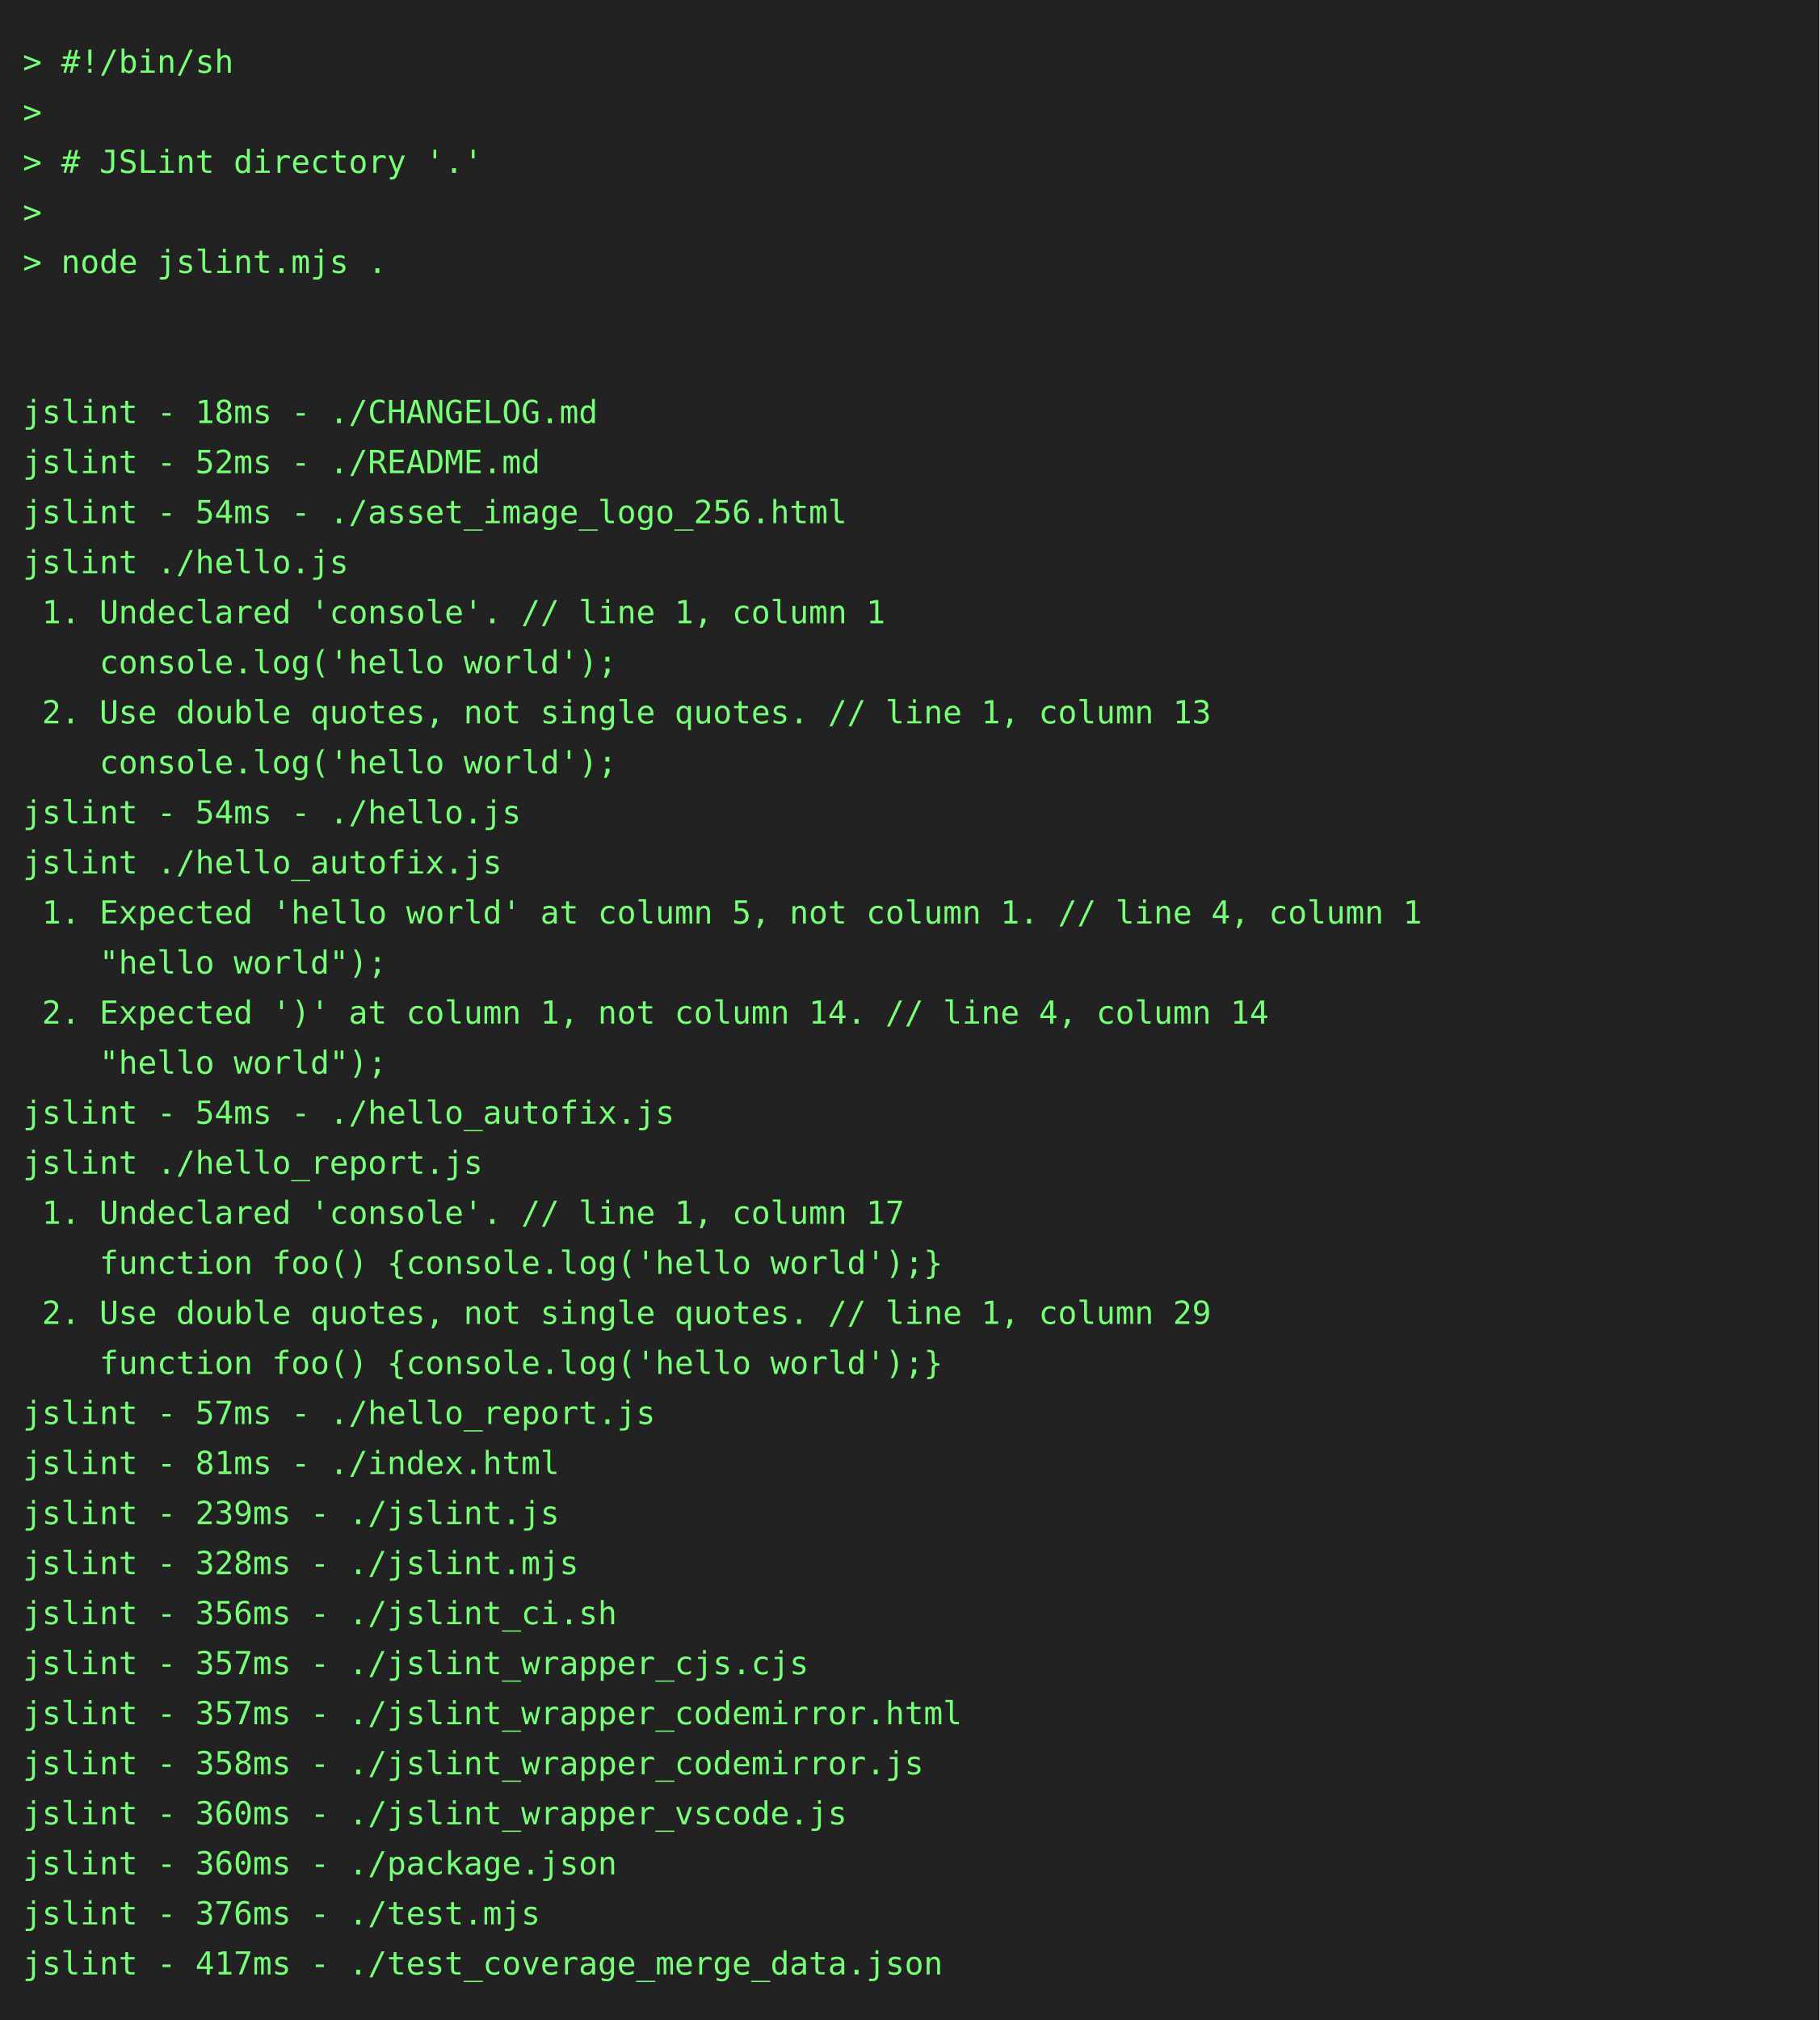
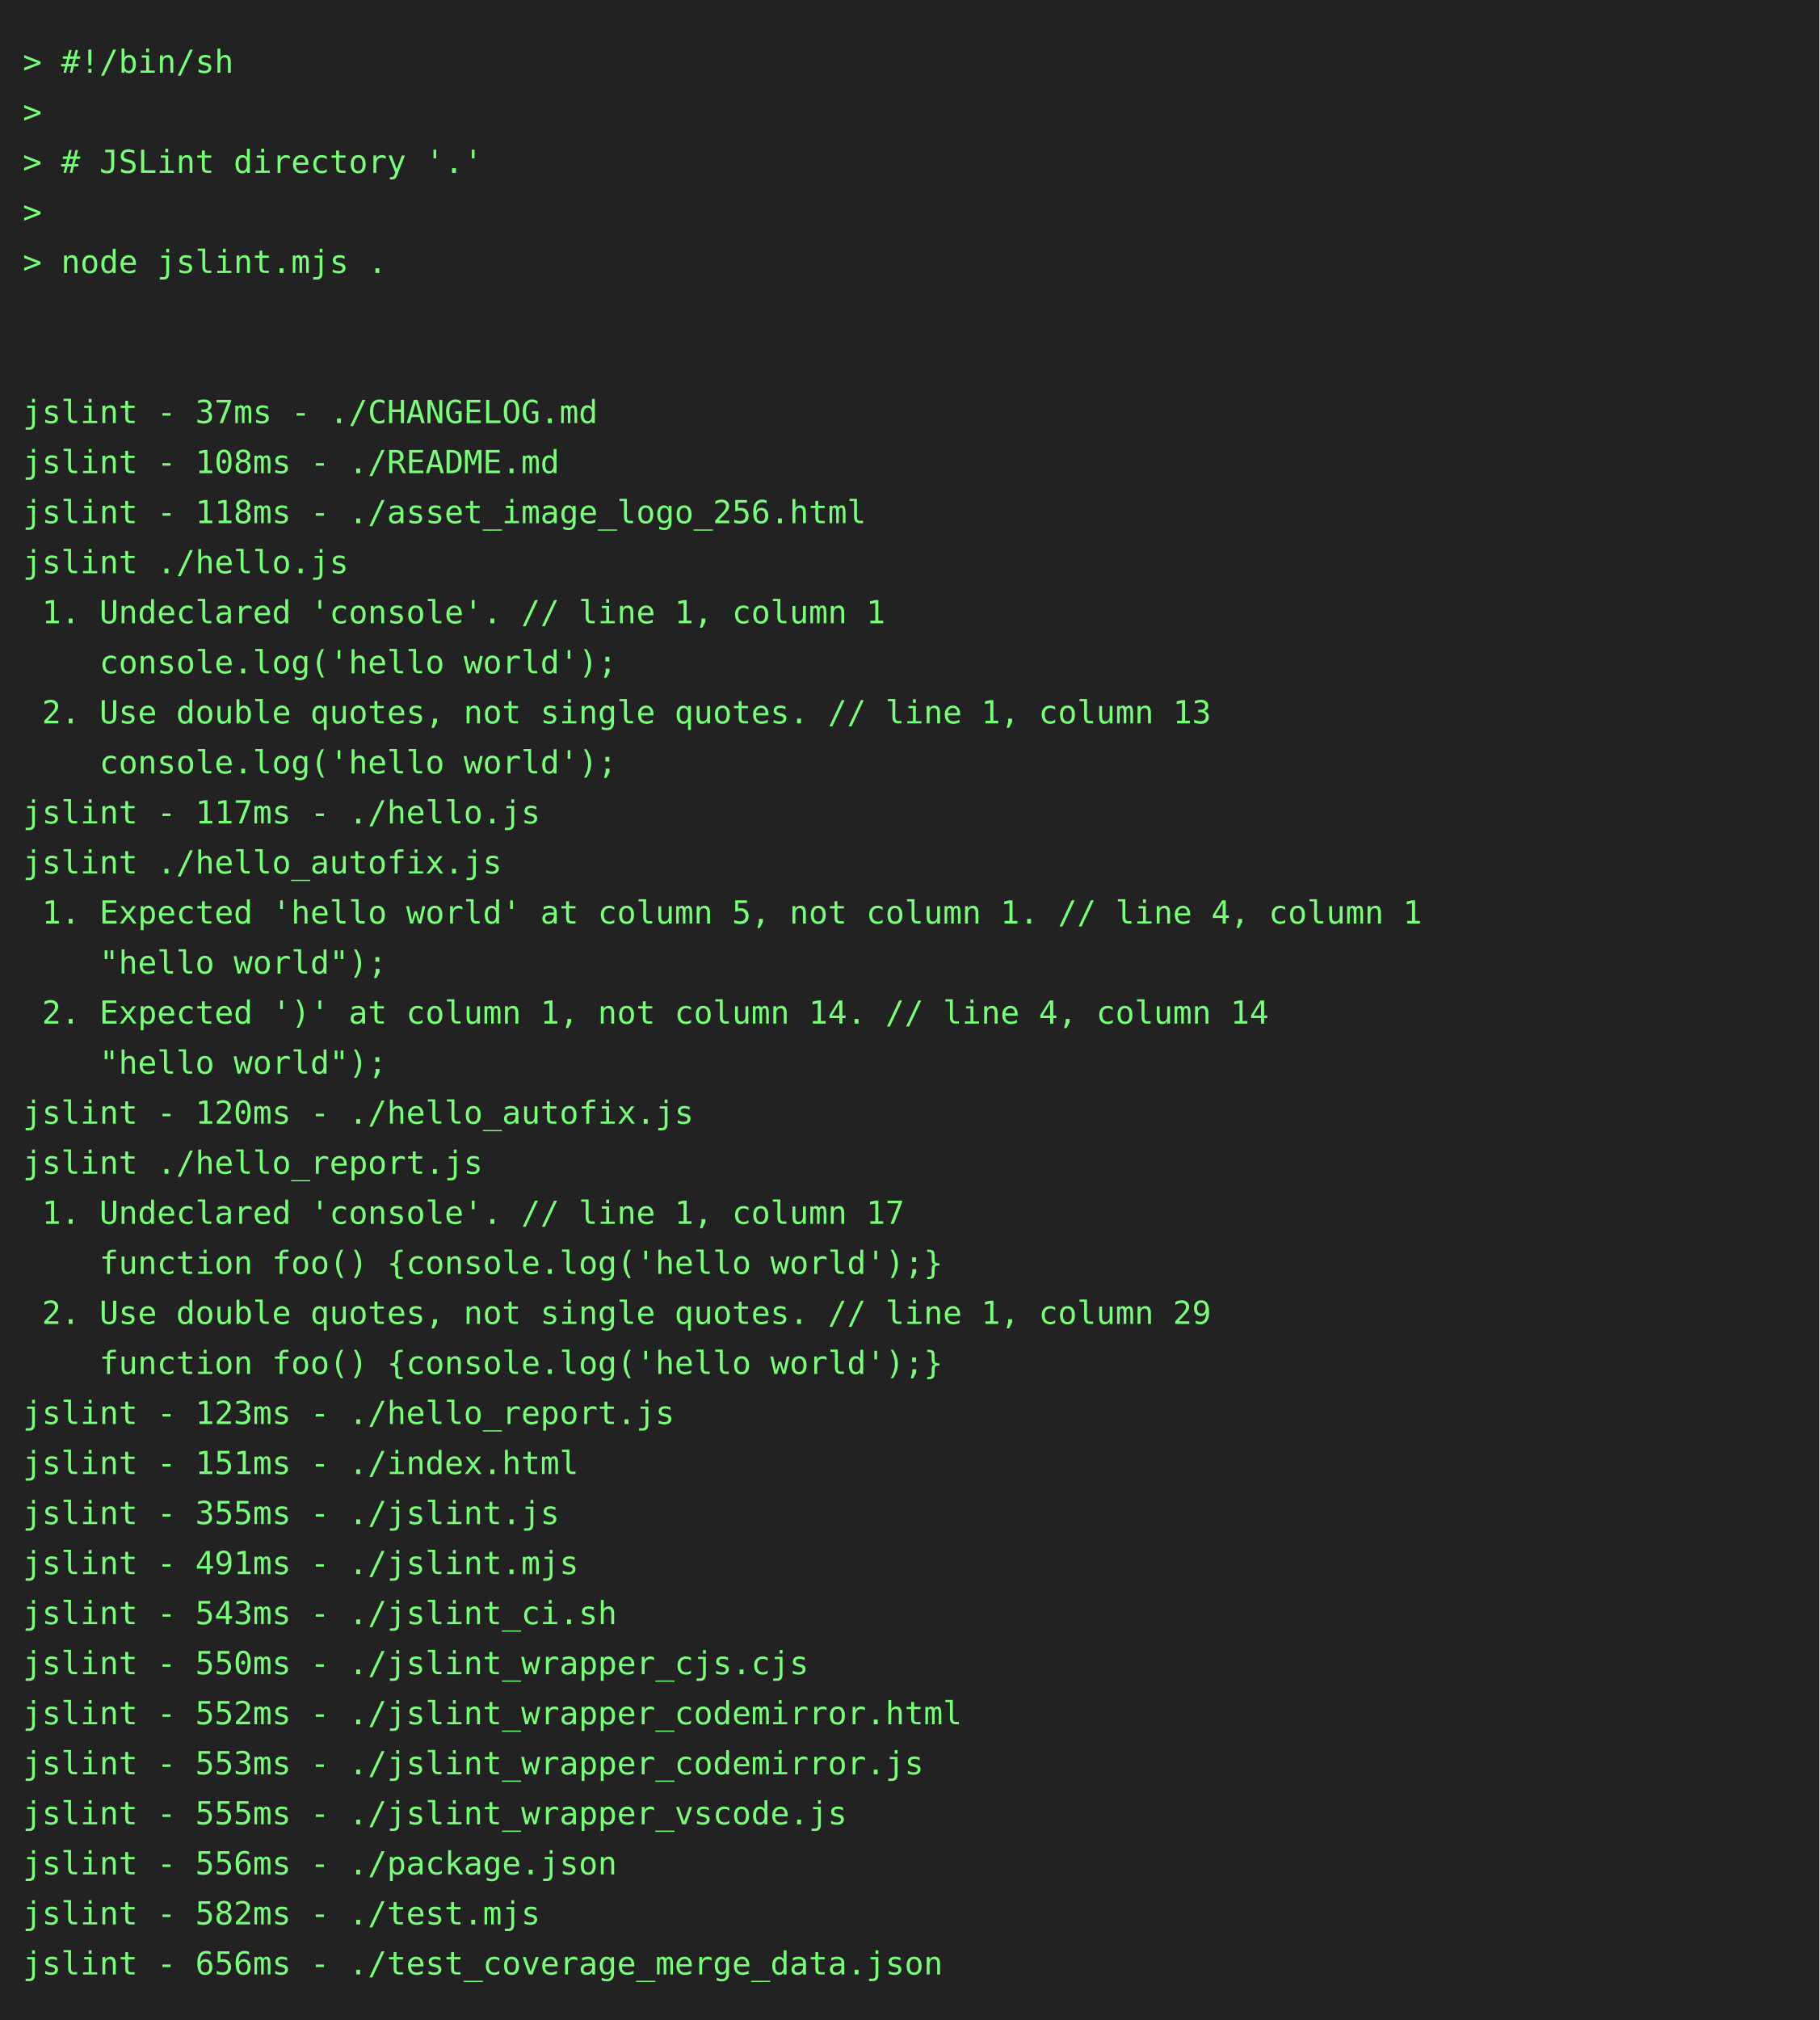
<svg xmlns="http://www.w3.org/2000/svg" height="888" width="800">
  <rect height="888" fill="#222" width="800" />
  <text fill="#7f7" font-family="consolas, menlo, monospace" font-size="14" xml:space="preserve">
    <tspan lengthAdjust="spacingAndGlyphs" textLength="768" x="10" y="32">&gt; #!/bin/sh                                                                                      </tspan>
    <tspan lengthAdjust="spacingAndGlyphs" textLength="768" x="10" y="54">&gt;                                                                                                </tspan>
    <tspan lengthAdjust="spacingAndGlyphs" textLength="768" x="10" y="76">&gt; # JSLint directory '.'                                                                         </tspan>
    <tspan lengthAdjust="spacingAndGlyphs" textLength="768" x="10" y="98">&gt;                                                                                                </tspan>
    <tspan lengthAdjust="spacingAndGlyphs" textLength="768" x="10" y="120">&gt; node jslint.mjs .                                                                              </tspan>
    <tspan lengthAdjust="spacingAndGlyphs" textLength="768" x="10" y="142">                                                                                                 </tspan>
    <tspan lengthAdjust="spacingAndGlyphs" textLength="768" x="10" y="164">                                                                                                 </tspan>
-     <tspan lengthAdjust="spacingAndGlyphs" textLength="768" x="10" y="186">jslint - 18ms - ./CHANGELOG.md                                                                   </tspan>
-     <tspan lengthAdjust="spacingAndGlyphs" textLength="768" x="10" y="208">jslint - 52ms - ./README.md                                                                      </tspan>
-     <tspan lengthAdjust="spacingAndGlyphs" textLength="768" x="10" y="230">jslint - 54ms - ./asset_image_logo_256.html                                                      </tspan>
+     <tspan lengthAdjust="spacingAndGlyphs" textLength="768" x="10" y="186">jslint - 37ms - ./CHANGELOG.md                                                                   </tspan>
+     <tspan lengthAdjust="spacingAndGlyphs" textLength="768" x="10" y="208">jslint - 108ms - ./README.md                                                                     </tspan>
+     <tspan lengthAdjust="spacingAndGlyphs" textLength="768" x="10" y="230">jslint - 118ms - ./asset_image_logo_256.html                                                     </tspan>
    <tspan lengthAdjust="spacingAndGlyphs" textLength="768" x="10" y="252">jslint ./hello.js                                                                                </tspan>
    <tspan lengthAdjust="spacingAndGlyphs" textLength="768" x="10" y="274"> 1. Undeclared 'console'. // line 1, column 1                                                    </tspan>
    <tspan lengthAdjust="spacingAndGlyphs" textLength="768" x="10" y="296">    console.log('hello world');                                                                  </tspan>
    <tspan lengthAdjust="spacingAndGlyphs" textLength="768" x="10" y="318"> 2. Use double quotes, not single quotes. // line 1, column 13                                   </tspan>
    <tspan lengthAdjust="spacingAndGlyphs" textLength="768" x="10" y="340">    console.log('hello world');                                                                  </tspan>
-     <tspan lengthAdjust="spacingAndGlyphs" textLength="768" x="10" y="362">jslint - 54ms - ./hello.js                                                                       </tspan>
+     <tspan lengthAdjust="spacingAndGlyphs" textLength="768" x="10" y="362">jslint - 117ms - ./hello.js                                                                      </tspan>
    <tspan lengthAdjust="spacingAndGlyphs" textLength="768" x="10" y="384">jslint ./hello_autofix.js                                                                        </tspan>
    <tspan lengthAdjust="spacingAndGlyphs" textLength="768" x="10" y="406"> 1. Expected 'hello world' at column 5, not column 1. // line 4, column 1                        </tspan>
    <tspan lengthAdjust="spacingAndGlyphs" textLength="768" x="10" y="428">    "hello world");                                                                              </tspan>
    <tspan lengthAdjust="spacingAndGlyphs" textLength="768" x="10" y="450"> 2. Expected ')' at column 1, not column 14. // line 4, column 14                                </tspan>
    <tspan lengthAdjust="spacingAndGlyphs" textLength="768" x="10" y="472">    "hello world");                                                                              </tspan>
-     <tspan lengthAdjust="spacingAndGlyphs" textLength="768" x="10" y="494">jslint - 54ms - ./hello_autofix.js                                                               </tspan>
+     <tspan lengthAdjust="spacingAndGlyphs" textLength="768" x="10" y="494">jslint - 120ms - ./hello_autofix.js                                                              </tspan>
    <tspan lengthAdjust="spacingAndGlyphs" textLength="768" x="10" y="516">jslint ./hello_report.js                                                                         </tspan>
    <tspan lengthAdjust="spacingAndGlyphs" textLength="768" x="10" y="538"> 1. Undeclared 'console'. // line 1, column 17                                                   </tspan>
    <tspan lengthAdjust="spacingAndGlyphs" textLength="768" x="10" y="560">    function foo() {console.log('hello world');}                                                 </tspan>
    <tspan lengthAdjust="spacingAndGlyphs" textLength="768" x="10" y="582"> 2. Use double quotes, not single quotes. // line 1, column 29                                   </tspan>
    <tspan lengthAdjust="spacingAndGlyphs" textLength="768" x="10" y="604">    function foo() {console.log('hello world');}                                                 </tspan>
-     <tspan lengthAdjust="spacingAndGlyphs" textLength="768" x="10" y="626">jslint - 57ms - ./hello_report.js                                                                </tspan>
-     <tspan lengthAdjust="spacingAndGlyphs" textLength="768" x="10" y="648">jslint - 81ms - ./index.html                                                                     </tspan>
-     <tspan lengthAdjust="spacingAndGlyphs" textLength="768" x="10" y="670">jslint - 239ms - ./jslint.js                                                                     </tspan>
-     <tspan lengthAdjust="spacingAndGlyphs" textLength="768" x="10" y="692">jslint - 328ms - ./jslint.mjs                                                                    </tspan>
-     <tspan lengthAdjust="spacingAndGlyphs" textLength="768" x="10" y="714">jslint - 356ms - ./jslint_ci.sh                                                                  </tspan>
-     <tspan lengthAdjust="spacingAndGlyphs" textLength="768" x="10" y="736">jslint - 357ms - ./jslint_wrapper_cjs.cjs                                                        </tspan>
-     <tspan lengthAdjust="spacingAndGlyphs" textLength="768" x="10" y="758">jslint - 357ms - ./jslint_wrapper_codemirror.html                                                </tspan>
-     <tspan lengthAdjust="spacingAndGlyphs" textLength="768" x="10" y="780">jslint - 358ms - ./jslint_wrapper_codemirror.js                                                  </tspan>
-     <tspan lengthAdjust="spacingAndGlyphs" textLength="768" x="10" y="802">jslint - 360ms - ./jslint_wrapper_vscode.js                                                      </tspan>
-     <tspan lengthAdjust="spacingAndGlyphs" textLength="768" x="10" y="824">jslint - 360ms - ./package.json                                                                  </tspan>
-     <tspan lengthAdjust="spacingAndGlyphs" textLength="768" x="10" y="846">jslint - 376ms - ./test.mjs                                                                      </tspan>
-     <tspan lengthAdjust="spacingAndGlyphs" textLength="768" x="10" y="868">jslint - 417ms - ./test_coverage_merge_data.json                                                 </tspan>
+     <tspan lengthAdjust="spacingAndGlyphs" textLength="768" x="10" y="626">jslint - 123ms - ./hello_report.js                                                               </tspan>
+     <tspan lengthAdjust="spacingAndGlyphs" textLength="768" x="10" y="648">jslint - 151ms - ./index.html                                                                    </tspan>
+     <tspan lengthAdjust="spacingAndGlyphs" textLength="768" x="10" y="670">jslint - 355ms - ./jslint.js                                                                     </tspan>
+     <tspan lengthAdjust="spacingAndGlyphs" textLength="768" x="10" y="692">jslint - 491ms - ./jslint.mjs                                                                    </tspan>
+     <tspan lengthAdjust="spacingAndGlyphs" textLength="768" x="10" y="714">jslint - 543ms - ./jslint_ci.sh                                                                  </tspan>
+     <tspan lengthAdjust="spacingAndGlyphs" textLength="768" x="10" y="736">jslint - 550ms - ./jslint_wrapper_cjs.cjs                                                        </tspan>
+     <tspan lengthAdjust="spacingAndGlyphs" textLength="768" x="10" y="758">jslint - 552ms - ./jslint_wrapper_codemirror.html                                                </tspan>
+     <tspan lengthAdjust="spacingAndGlyphs" textLength="768" x="10" y="780">jslint - 553ms - ./jslint_wrapper_codemirror.js                                                  </tspan>
+     <tspan lengthAdjust="spacingAndGlyphs" textLength="768" x="10" y="802">jslint - 555ms - ./jslint_wrapper_vscode.js                                                      </tspan>
+     <tspan lengthAdjust="spacingAndGlyphs" textLength="768" x="10" y="824">jslint - 556ms - ./package.json                                                                  </tspan>
+     <tspan lengthAdjust="spacingAndGlyphs" textLength="768" x="10" y="846">jslint - 582ms - ./test.mjs                                                                      </tspan>
+     <tspan lengthAdjust="spacingAndGlyphs" textLength="768" x="10" y="868">jslint - 656ms - ./test_coverage_merge_data.json                                                 </tspan>
  </text>
</svg>
